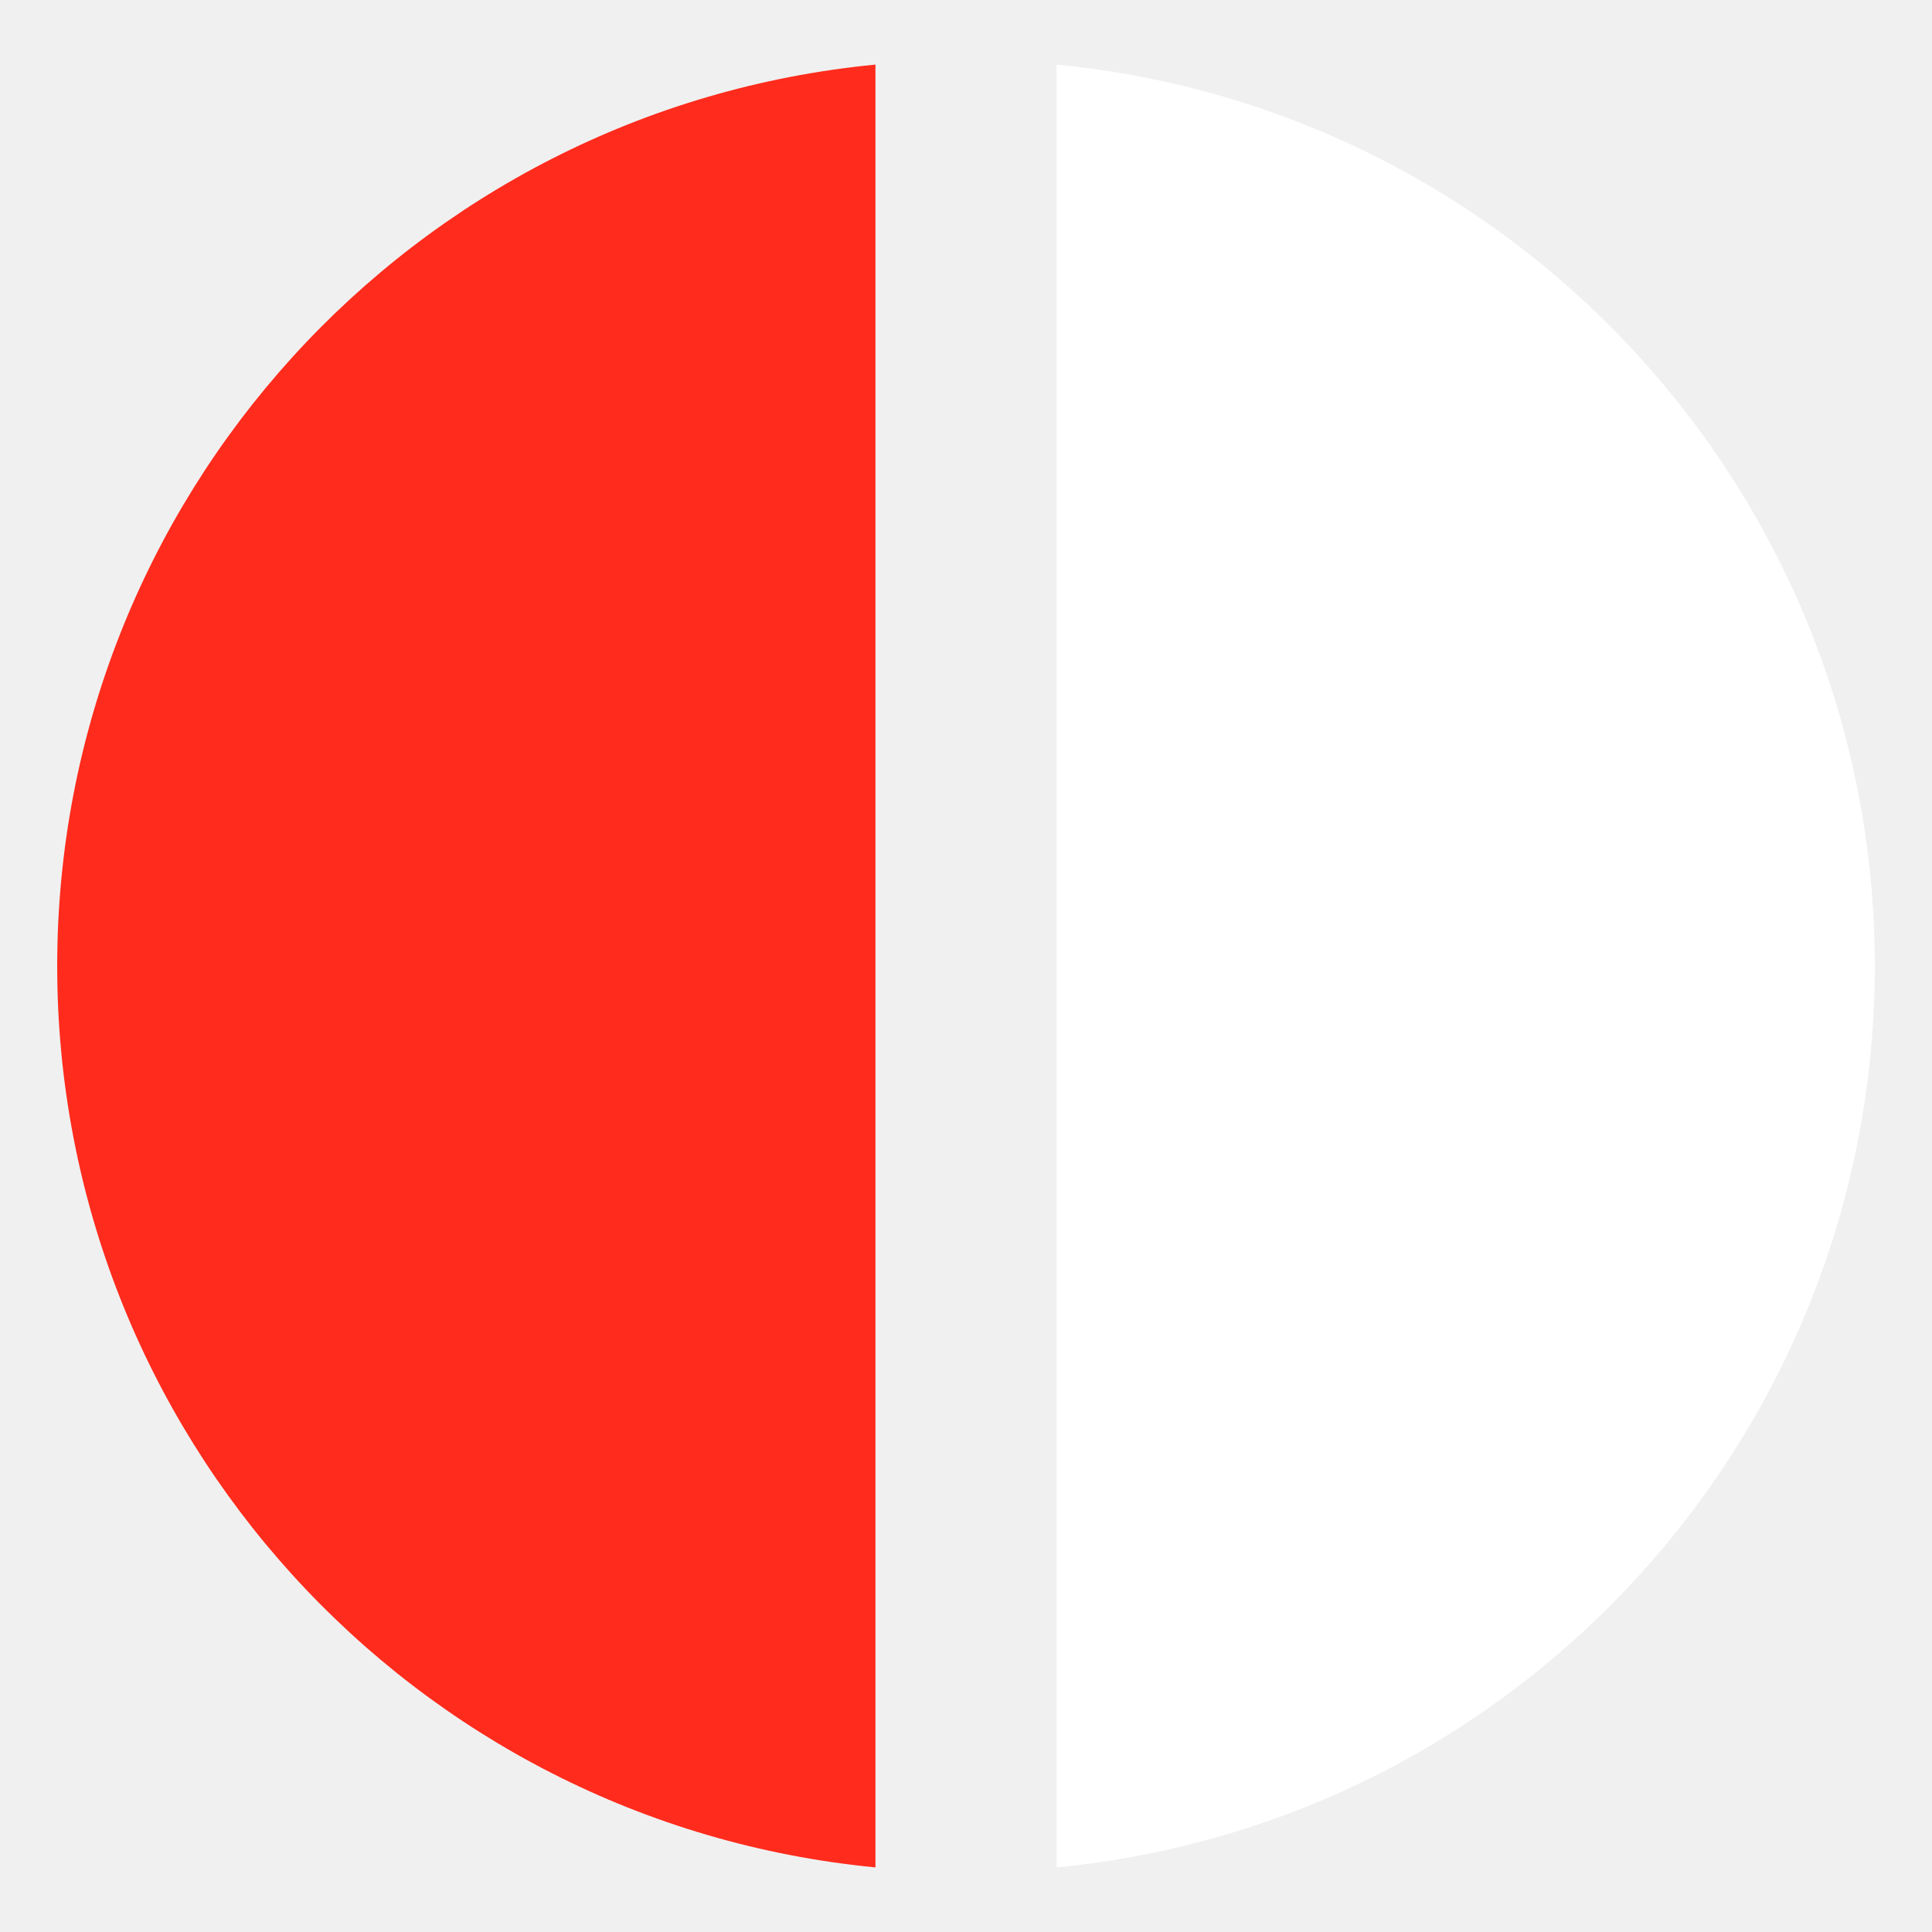
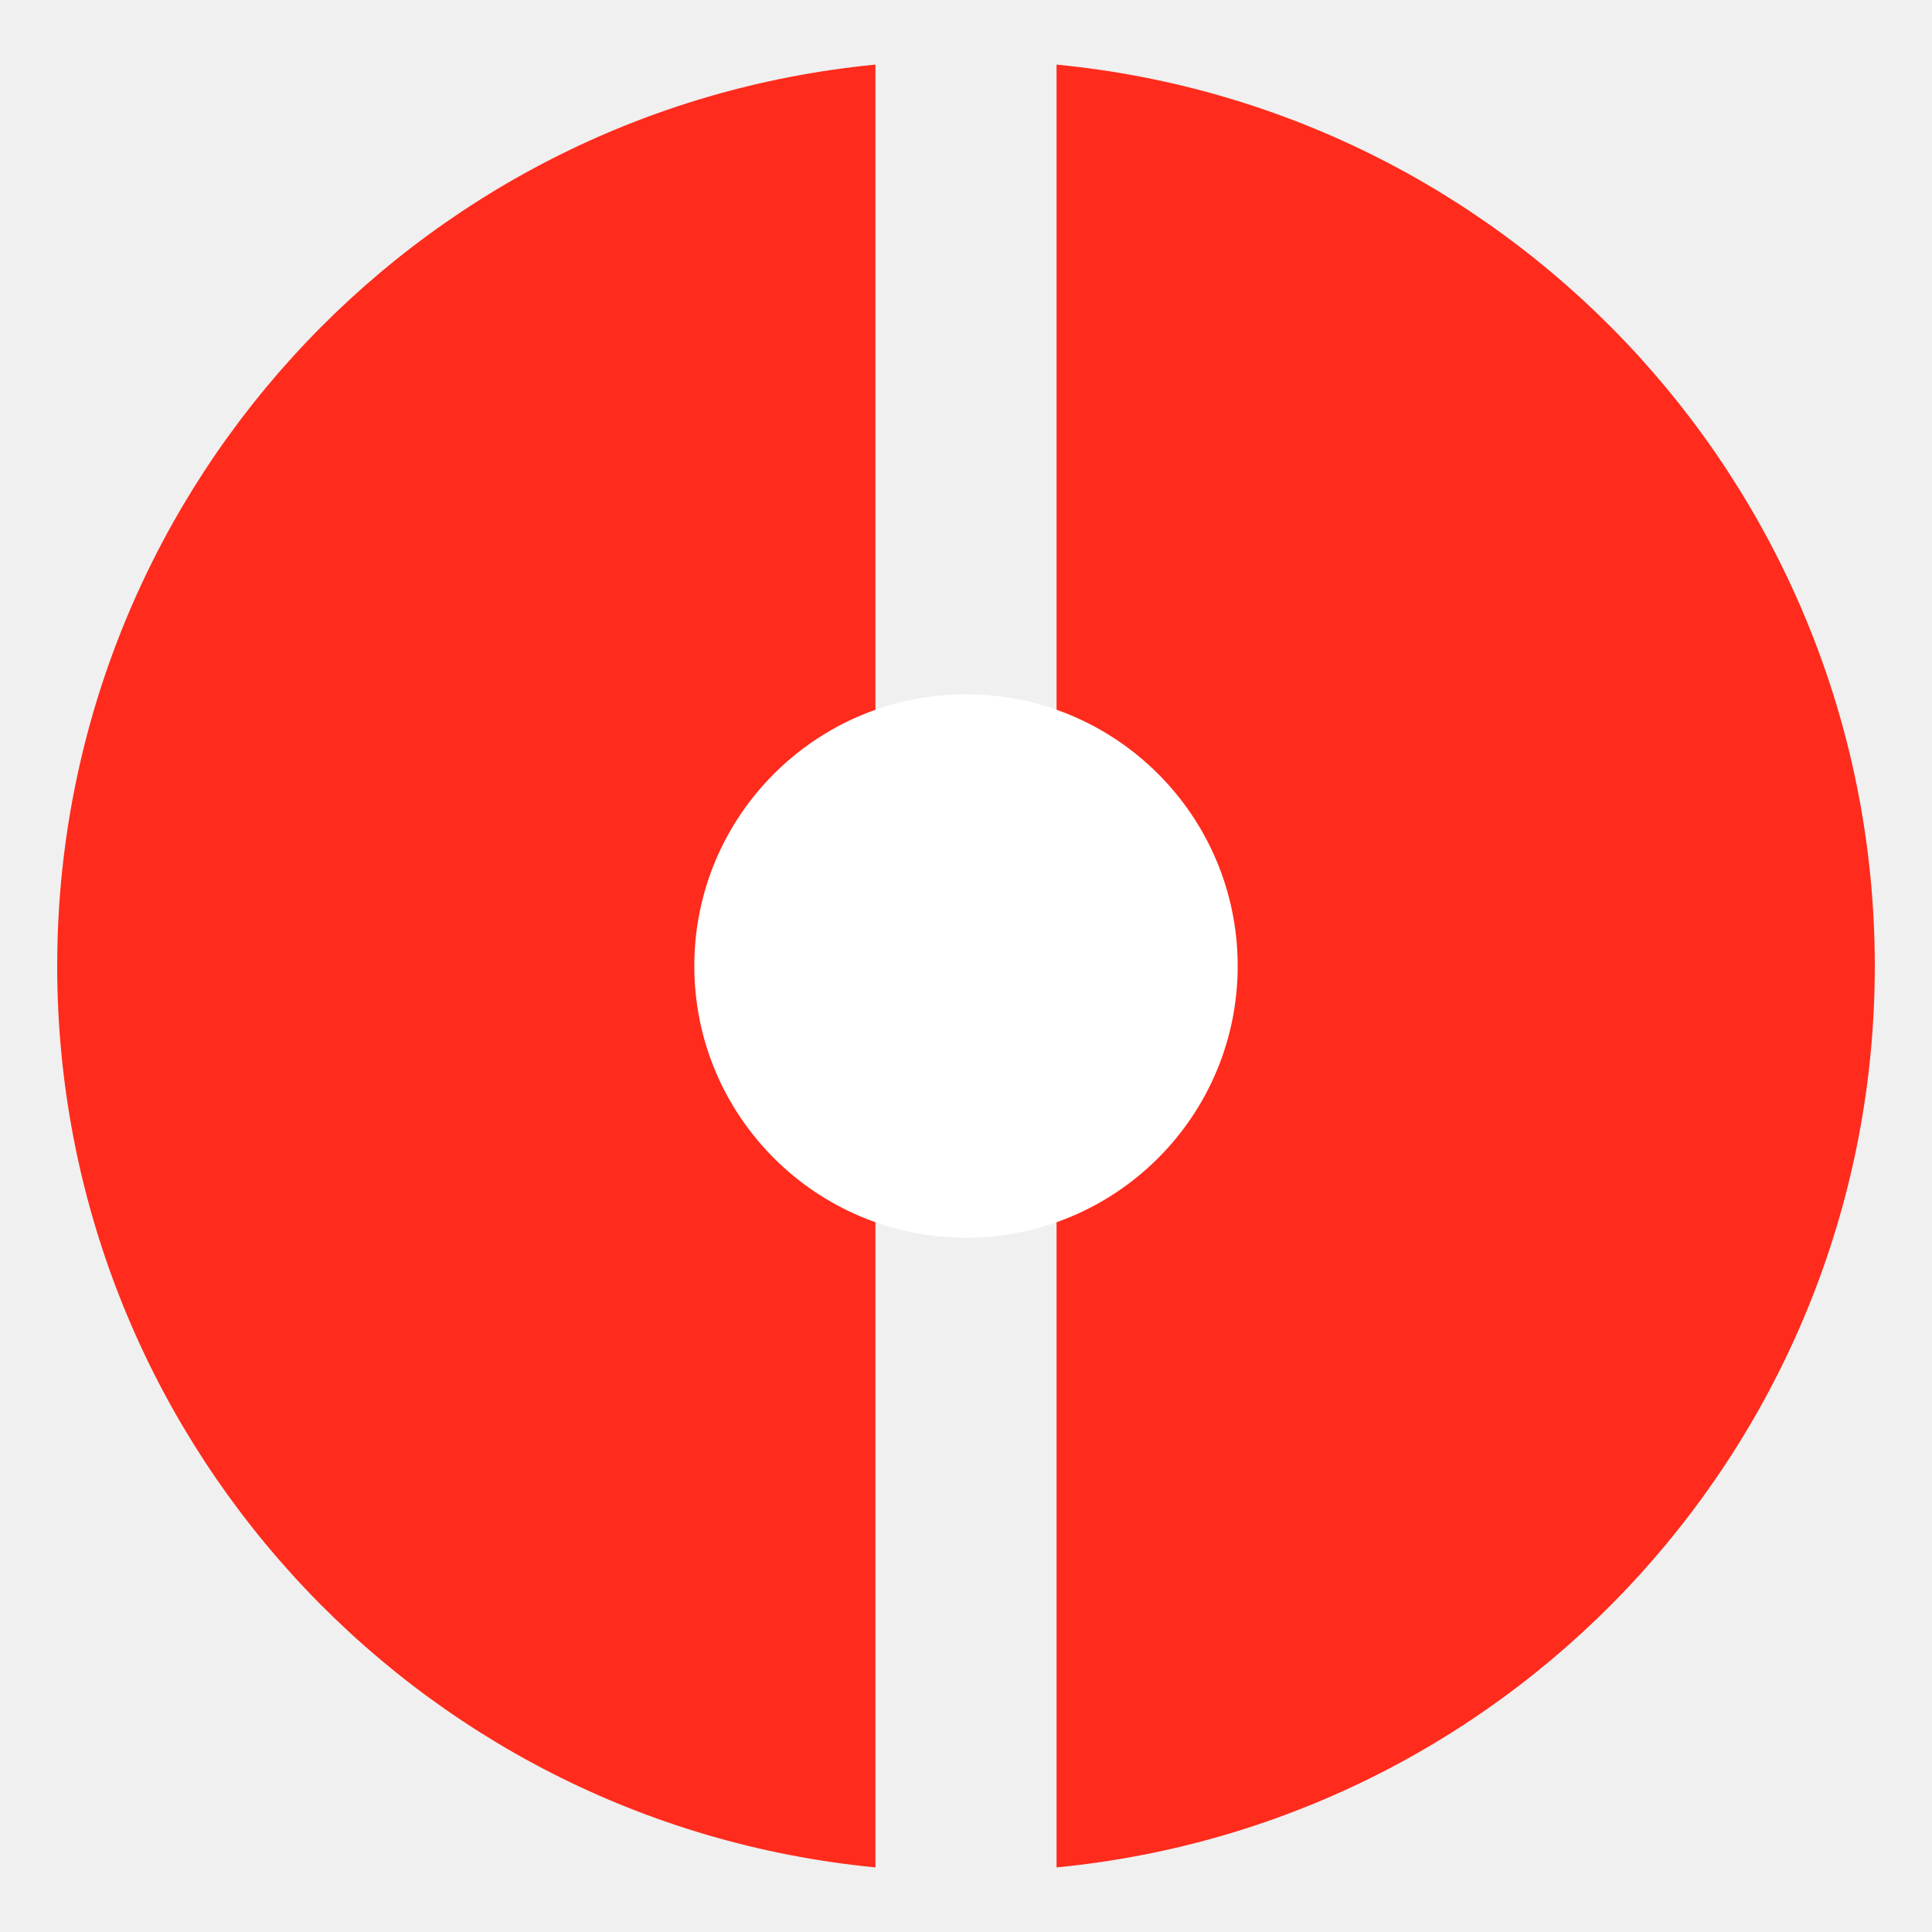
<svg xmlns="http://www.w3.org/2000/svg" viewBox="0 0 32 32">
  <path d="M14.5 1.07A15 15 0 0 0 14.5 30.93Z" fill="#ff2b1c" />
-   <path d="M17.5 1.07A15 15 0 0 1 17.5 30.93Z" fill="#ffffff" />
+   <path d="M17.5 1.07A15 15 0 0 1 17.5 30.93Z" fill="#ff2b1c" />
+   <circle cx="16" cy="16" r="4.5" fill="#ffffff" />
</svg>
